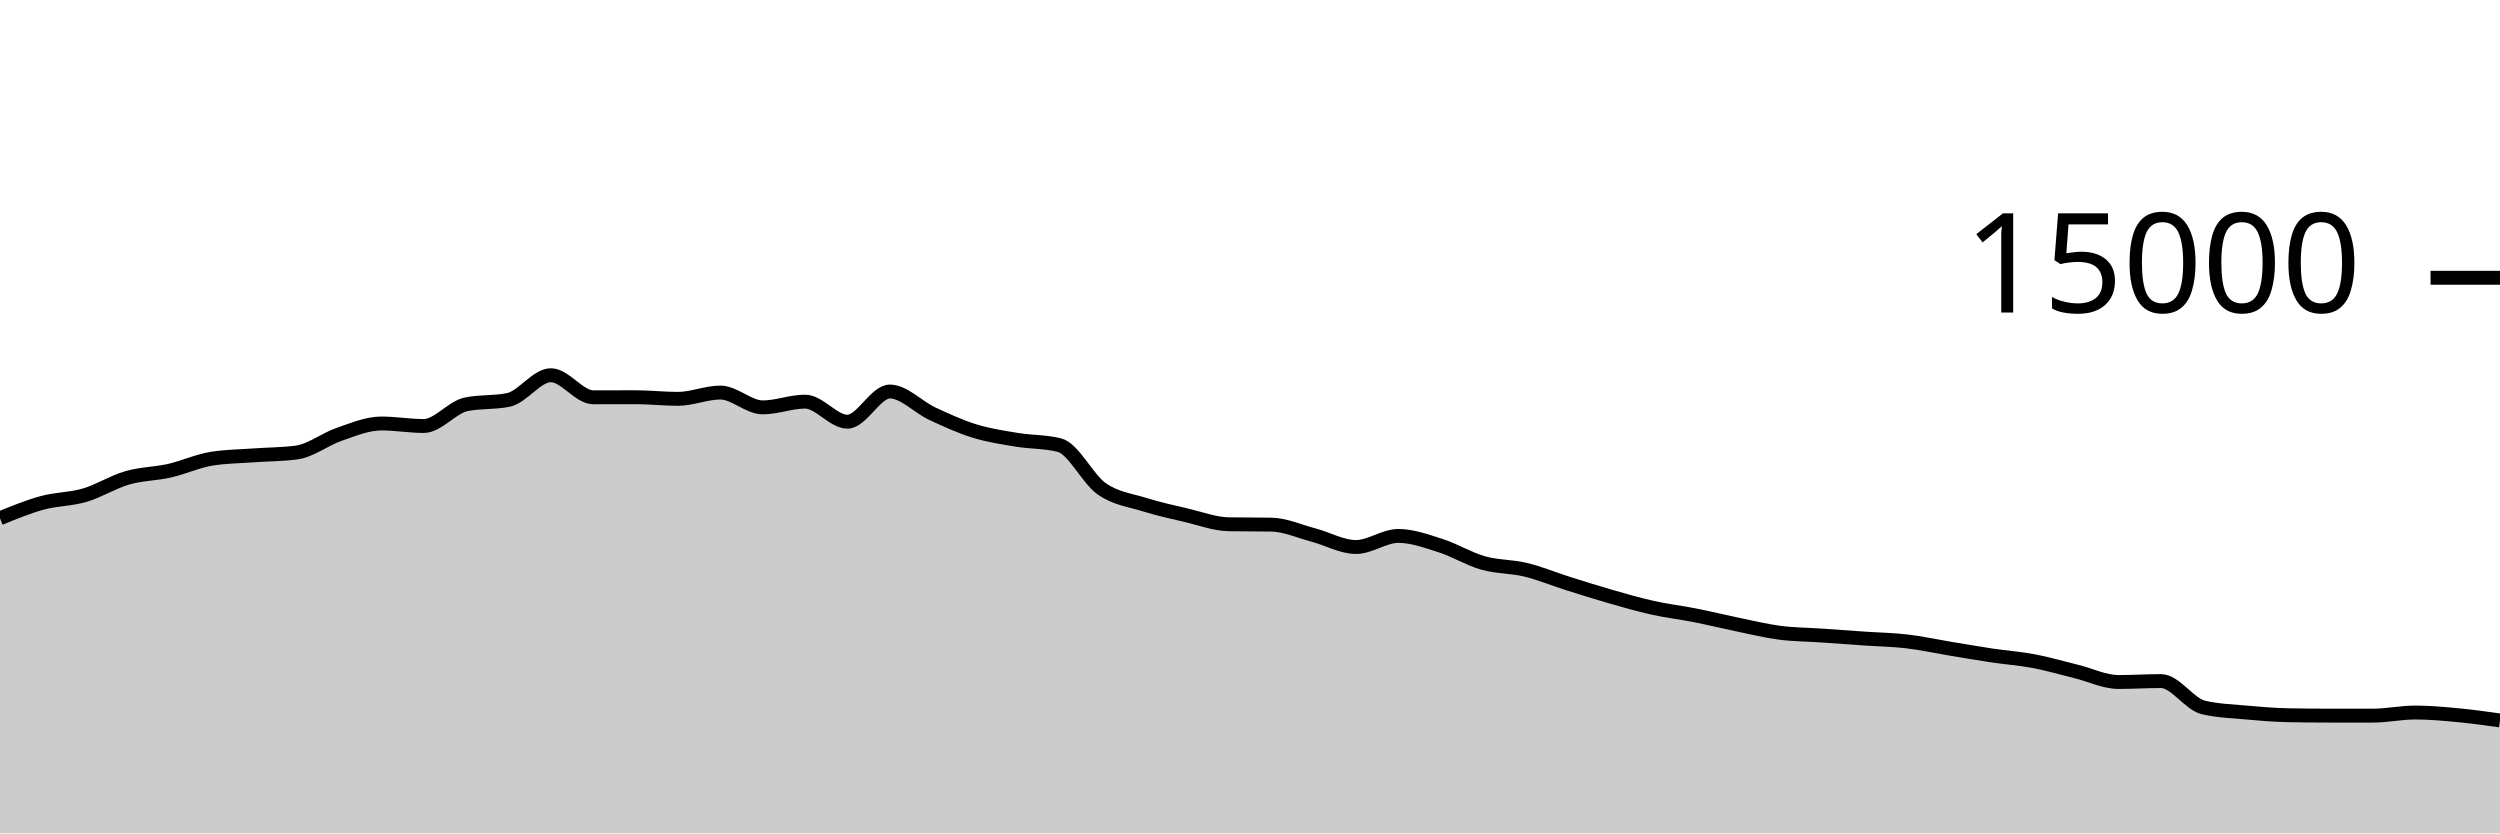
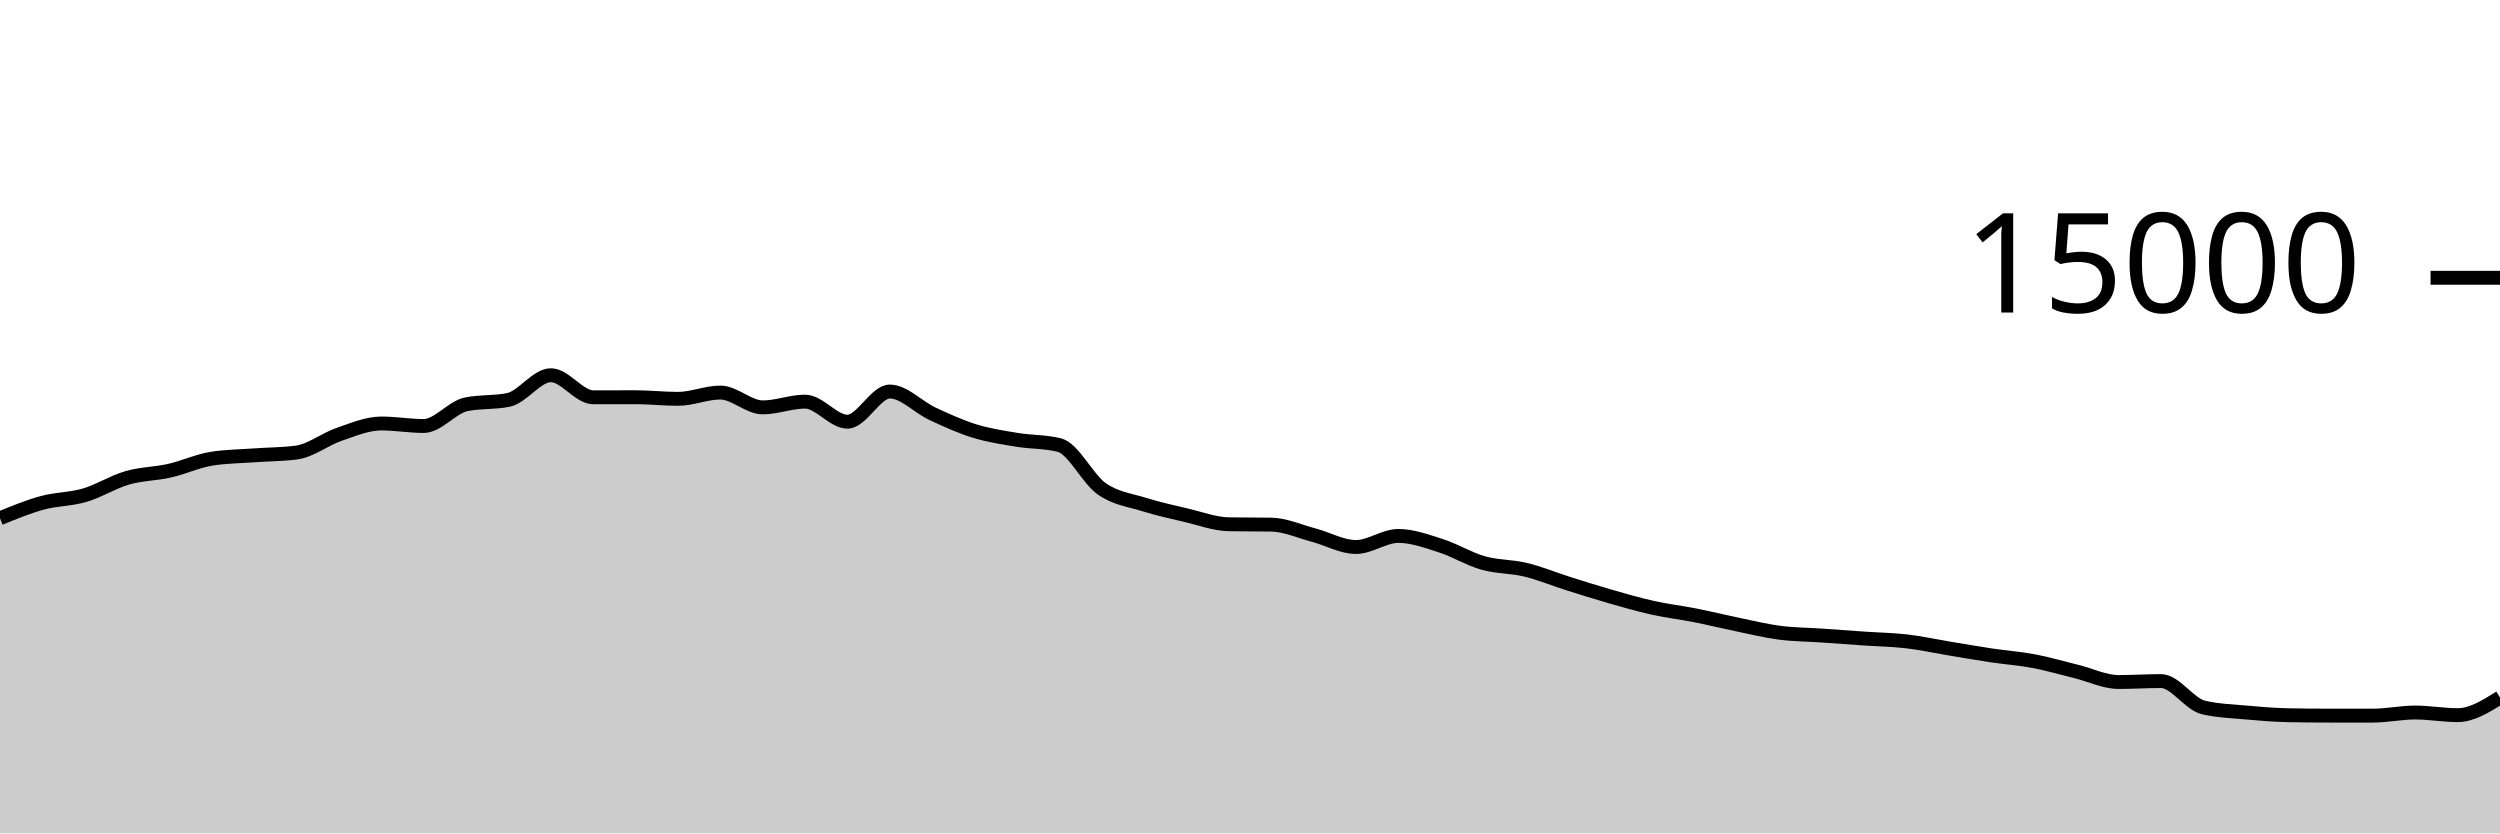
<svg xmlns="http://www.w3.org/2000/svg" viewBox="0 0 180 60">
  <g transform="translate(0,20)">
-     <path class="area" fill="rgba(0, 0, 0, 0.2)" d="M0,17.315C1.017,16.897,2.034,16.48,3.051,16.203C4.068,15.926,5.085,15.952,6.102,15.653C7.119,15.354,8.136,14.702,9.153,14.408C10.169,14.114,11.186,14.121,12.203,13.891C13.22,13.66,14.237,13.184,15.254,13.024C16.271,12.864,17.288,12.858,18.305,12.784C19.322,12.71,20.339,12.716,21.356,12.581C22.373,12.446,23.39,11.626,24.407,11.277C25.424,10.929,26.441,10.491,27.458,10.491C28.475,10.491,29.492,10.672,30.508,10.672C31.525,10.672,32.542,9.325,33.559,9.112C34.576,8.899,35.593,9.005,36.61,8.792C37.627,8.579,38.644,7.016,39.661,7.016C40.678,7.016,41.695,8.605,42.712,8.605C43.729,8.605,44.746,8.6,45.763,8.6C46.78,8.6,47.797,8.717,48.814,8.717C49.831,8.717,50.847,8.264,51.864,8.264C52.881,8.264,53.898,9.331,54.915,9.331C55.932,9.331,56.949,8.917,57.966,8.917C58.983,8.917,60,10.363,61.017,10.363C62.034,10.363,63.051,8.189,64.068,8.189C65.085,8.189,66.102,9.307,67.119,9.781C68.136,10.256,69.153,10.72,70.169,11.035C71.186,11.349,72.203,11.498,73.22,11.667C74.237,11.835,75.254,11.793,76.271,12.045C77.288,12.298,78.305,14.479,79.322,15.192C80.339,15.905,81.356,16.004,82.373,16.323C83.39,16.641,84.407,16.864,85.424,17.101C86.441,17.339,87.458,17.729,88.475,17.747C89.492,17.764,90.508,17.756,91.525,17.773C92.542,17.791,93.559,18.257,94.576,18.525C95.593,18.794,96.61,19.384,97.627,19.384C98.644,19.384,99.661,18.587,100.678,18.587C101.695,18.587,102.712,18.964,103.729,19.288C104.746,19.612,105.763,20.245,106.78,20.533C107.797,20.822,108.814,20.773,109.831,21.019C110.847,21.264,111.864,21.687,112.881,22.008C113.898,22.329,114.915,22.652,115.932,22.944C116.949,23.236,117.966,23.531,118.983,23.757C120,23.984,121.017,24.1,122.034,24.301C123.051,24.502,124.068,24.753,125.085,24.963C126.102,25.172,127.119,25.424,128.136,25.557C129.153,25.69,130.169,25.69,131.186,25.76C132.203,25.83,133.22,25.906,134.237,25.976C135.254,26.046,136.271,26.06,137.288,26.179C138.305,26.298,139.322,26.522,140.339,26.691C141.356,26.859,142.373,27.037,143.39,27.189C144.407,27.342,145.424,27.412,146.441,27.605C147.458,27.798,148.475,28.097,149.492,28.347C150.508,28.596,151.525,29.104,152.542,29.104C153.559,29.104,154.576,29.037,155.593,29.037C156.61,29.037,157.627,30.694,158.644,30.936C159.661,31.178,160.678,31.205,161.695,31.299C162.712,31.392,163.729,31.476,164.746,31.496C165.763,31.516,166.78,31.525,167.797,31.525C168.814,31.525,169.831,31.525,170.847,31.525C171.864,31.525,172.881,31.301,173.898,31.301C174.915,31.301,175.932,31.396,176.949,31.491C177.966,31.586,178.983,31.729,180,31.872L180,40C178.983,40,177.966,40,176.949,40C175.932,40,174.915,40,173.898,40C172.881,40,171.864,40,170.847,40C169.831,40,168.814,40,167.797,40C166.78,40,165.763,40,164.746,40C163.729,40,162.712,40,161.695,40C160.678,40,159.661,40,158.644,40C157.627,40,156.61,40,155.593,40C154.576,40,153.559,40,152.542,40C151.525,40,150.508,40,149.492,40C148.475,40,147.458,40,146.441,40C145.424,40,144.407,40,143.39,40C142.373,40,141.356,40,140.339,40C139.322,40,138.305,40,137.288,40C136.271,40,135.254,40,134.237,40C133.22,40,132.203,40,131.186,40C130.169,40,129.153,40,128.136,40C127.119,40,126.102,40,125.085,40C124.068,40,123.051,40,122.034,40C121.017,40,120,40,118.983,40C117.966,40,116.949,40,115.932,40C114.915,40,113.898,40,112.881,40C111.864,40,110.847,40,109.831,40C108.814,40,107.797,40,106.78,40C105.763,40,104.746,40,103.729,40C102.712,40,101.695,40,100.678,40C99.661,40,98.644,40,97.627,40C96.61,40,95.593,40,94.576,40C93.559,40,92.542,40,91.525,40C90.508,40,89.492,40,88.475,40C87.458,40,86.441,40,85.424,40C84.407,40,83.39,40,82.373,40C81.356,40,80.339,40,79.322,40C78.305,40,77.288,40,76.271,40C75.254,40,74.237,40,73.22,40C72.203,40,71.186,40,70.169,40C69.153,40,68.136,40,67.119,40C66.102,40,65.085,40,64.068,40C63.051,40,62.034,40,61.017,40C60,40,58.983,40,57.966,40C56.949,40,55.932,40,54.915,40C53.898,40,52.881,40,51.864,40C50.847,40,49.831,40,48.814,40C47.797,40,46.78,40,45.763,40C44.746,40,43.729,40,42.712,40C41.695,40,40.678,40,39.661,40C38.644,40,37.627,40,36.61,40C35.593,40,34.576,40,33.559,40C32.542,40,31.525,40,30.508,40C29.492,40,28.475,40,27.458,40C26.441,40,25.424,40,24.407,40C23.39,40,22.373,40,21.356,40C20.339,40,19.322,40,18.305,40C17.288,40,16.271,40,15.254,40C14.237,40,13.22,40,12.203,40C11.186,40,10.169,40,9.153,40C8.136,40,7.119,40,6.102,40C5.085,40,4.068,40,3.051,40C2.034,40,1.017,40,0,40Z" />
-     <path class="line" stroke="black" fill="none" d="M0,17.315C1.017,16.897,2.034,16.48,3.051,16.203C4.068,15.926,5.085,15.952,6.102,15.653C7.119,15.354,8.136,14.702,9.153,14.408C10.169,14.114,11.186,14.121,12.203,13.891C13.22,13.66,14.237,13.184,15.254,13.024C16.271,12.864,17.288,12.858,18.305,12.784C19.322,12.71,20.339,12.716,21.356,12.581C22.373,12.446,23.39,11.626,24.407,11.277C25.424,10.929,26.441,10.491,27.458,10.491C28.475,10.491,29.492,10.672,30.508,10.672C31.525,10.672,32.542,9.325,33.559,9.112C34.576,8.899,35.593,9.005,36.61,8.792C37.627,8.579,38.644,7.016,39.661,7.016C40.678,7.016,41.695,8.605,42.712,8.605C43.729,8.605,44.746,8.6,45.763,8.6C46.78,8.6,47.797,8.717,48.814,8.717C49.831,8.717,50.847,8.264,51.864,8.264C52.881,8.264,53.898,9.331,54.915,9.331C55.932,9.331,56.949,8.917,57.966,8.917C58.983,8.917,60,10.363,61.017,10.363C62.034,10.363,63.051,8.189,64.068,8.189C65.085,8.189,66.102,9.307,67.119,9.781C68.136,10.256,69.153,10.72,70.169,11.035C71.186,11.349,72.203,11.498,73.22,11.667C74.237,11.835,75.254,11.793,76.271,12.045C77.288,12.298,78.305,14.479,79.322,15.192C80.339,15.905,81.356,16.004,82.373,16.323C83.39,16.641,84.407,16.864,85.424,17.101C86.441,17.339,87.458,17.729,88.475,17.747C89.492,17.764,90.508,17.756,91.525,17.773C92.542,17.791,93.559,18.257,94.576,18.525C95.593,18.794,96.61,19.384,97.627,19.384C98.644,19.384,99.661,18.587,100.678,18.587C101.695,18.587,102.712,18.964,103.729,19.288C104.746,19.612,105.763,20.245,106.78,20.533C107.797,20.822,108.814,20.773,109.831,21.019C110.847,21.264,111.864,21.687,112.881,22.008C113.898,22.329,114.915,22.652,115.932,22.944C116.949,23.236,117.966,23.531,118.983,23.757C120,23.984,121.017,24.1,122.034,24.301C123.051,24.502,124.068,24.753,125.085,24.963C126.102,25.172,127.119,25.424,128.136,25.557C129.153,25.69,130.169,25.69,131.186,25.76C132.203,25.83,133.22,25.906,134.237,25.976C135.254,26.046,136.271,26.06,137.288,26.179C138.305,26.298,139.322,26.522,140.339,26.691C141.356,26.859,142.373,27.037,143.39,27.189C144.407,27.342,145.424,27.412,146.441,27.605C147.458,27.798,148.475,28.097,149.492,28.347C150.508,28.596,151.525,29.104,152.542,29.104C153.559,29.104,154.576,29.037,155.593,29.037C156.61,29.037,157.627,30.694,158.644,30.936C159.661,31.178,160.678,31.205,161.695,31.299C162.712,31.392,163.729,31.476,164.746,31.496C165.763,31.516,166.78,31.525,167.797,31.525C168.814,31.525,169.831,31.525,170.847,31.525C171.864,31.525,172.881,31.301,173.898,31.301C174.915,31.301,175.932,31.396,176.949,31.491C177.966,31.586,178.983,31.729,180,31.872" />
+     <path class="area" fill="rgba(0, 0, 0, 0.2)" d="M0,17.315C1.017,16.897,2.034,16.48,3.051,16.203C4.068,15.926,5.085,15.952,6.102,15.653C7.119,15.354,8.136,14.702,9.153,14.408C10.169,14.114,11.186,14.121,12.203,13.891C13.22,13.66,14.237,13.184,15.254,13.024C16.271,12.864,17.288,12.858,18.305,12.784C19.322,12.71,20.339,12.716,21.356,12.581C22.373,12.446,23.39,11.626,24.407,11.277C25.424,10.929,26.441,10.491,27.458,10.491C28.475,10.491,29.492,10.672,30.508,10.672C31.525,10.672,32.542,9.325,33.559,9.112C34.576,8.899,35.593,9.005,36.61,8.792C37.627,8.579,38.644,7.016,39.661,7.016C40.678,7.016,41.695,8.605,42.712,8.605C43.729,8.605,44.746,8.6,45.763,8.6C46.78,8.6,47.797,8.717,48.814,8.717C49.831,8.717,50.847,8.264,51.864,8.264C52.881,8.264,53.898,9.331,54.915,9.331C55.932,9.331,56.949,8.917,57.966,8.917C58.983,8.917,60,10.363,61.017,10.363C62.034,10.363,63.051,8.189,64.068,8.189C65.085,8.189,66.102,9.307,67.119,9.781C68.136,10.256,69.153,10.72,70.169,11.035C71.186,11.349,72.203,11.498,73.22,11.667C74.237,11.835,75.254,11.793,76.271,12.045C77.288,12.298,78.305,14.479,79.322,15.192C80.339,15.905,81.356,16.004,82.373,16.323C83.39,16.641,84.407,16.864,85.424,17.101C86.441,17.339,87.458,17.729,88.475,17.747C89.492,17.764,90.508,17.756,91.525,17.773C92.542,17.791,93.559,18.257,94.576,18.525C95.593,18.794,96.61,19.384,97.627,19.384C98.644,19.384,99.661,18.587,100.678,18.587C101.695,18.587,102.712,18.964,103.729,19.288C104.746,19.612,105.763,20.245,106.78,20.533C107.797,20.822,108.814,20.773,109.831,21.019C110.847,21.264,111.864,21.687,112.881,22.008C113.898,22.329,114.915,22.652,115.932,22.944C116.949,23.236,117.966,23.531,118.983,23.757C120,23.984,121.017,24.1,122.034,24.301C123.051,24.502,124.068,24.753,125.085,24.963C126.102,25.172,127.119,25.424,128.136,25.557C129.153,25.69,130.169,25.69,131.186,25.76C132.203,25.83,133.22,25.906,134.237,25.976C135.254,26.046,136.271,26.06,137.288,26.179C138.305,26.298,139.322,26.522,140.339,26.691C141.356,26.859,142.373,27.037,143.39,27.189C144.407,27.342,145.424,27.412,146.441,27.605C147.458,27.798,148.475,28.097,149.492,28.347C150.508,28.596,151.525,29.104,152.542,29.104C153.559,29.104,154.576,29.037,155.593,29.037C156.61,29.037,157.627,30.694,158.644,30.936C159.661,31.178,160.678,31.205,161.695,31.299C162.712,31.392,163.729,31.476,164.746,31.496C165.763,31.516,166.78,31.525,167.797,31.525C168.814,31.525,169.831,31.525,170.847,31.525C171.864,31.525,172.881,31.301,173.898,31.301C174.915,31.301,175.932,31.491,176.949,31.491C177.966,31.491,178.983,30.855,180,30.219L180,40C178.983,40,177.966,40,176.949,40C175.932,40,174.915,40,173.898,40C172.881,40,171.864,40,170.847,40C169.831,40,168.814,40,167.797,40C166.78,40,165.763,40,164.746,40C163.729,40,162.712,40,161.695,40C160.678,40,159.661,40,158.644,40C157.627,40,156.61,40,155.593,40C154.576,40,153.559,40,152.542,40C151.525,40,150.508,40,149.492,40C148.475,40,147.458,40,146.441,40C145.424,40,144.407,40,143.39,40C142.373,40,141.356,40,140.339,40C139.322,40,138.305,40,137.288,40C136.271,40,135.254,40,134.237,40C133.22,40,132.203,40,131.186,40C130.169,40,129.153,40,128.136,40C127.119,40,126.102,40,125.085,40C124.068,40,123.051,40,122.034,40C121.017,40,120,40,118.983,40C117.966,40,116.949,40,115.932,40C114.915,40,113.898,40,112.881,40C111.864,40,110.847,40,109.831,40C108.814,40,107.797,40,106.78,40C105.763,40,104.746,40,103.729,40C102.712,40,101.695,40,100.678,40C99.661,40,98.644,40,97.627,40C96.61,40,95.593,40,94.576,40C93.559,40,92.542,40,91.525,40C90.508,40,89.492,40,88.475,40C87.458,40,86.441,40,85.424,40C84.407,40,83.39,40,82.373,40C81.356,40,80.339,40,79.322,40C78.305,40,77.288,40,76.271,40C75.254,40,74.237,40,73.22,40C72.203,40,71.186,40,70.169,40C69.153,40,68.136,40,67.119,40C66.102,40,65.085,40,64.068,40C63.051,40,62.034,40,61.017,40C60,40,58.983,40,57.966,40C56.949,40,55.932,40,54.915,40C53.898,40,52.881,40,51.864,40C50.847,40,49.831,40,48.814,40C47.797,40,46.78,40,45.763,40C44.746,40,43.729,40,42.712,40C41.695,40,40.678,40,39.661,40C38.644,40,37.627,40,36.61,40C35.593,40,34.576,40,33.559,40C32.542,40,31.525,40,30.508,40C29.492,40,28.475,40,27.458,40C26.441,40,25.424,40,24.407,40C23.39,40,22.373,40,21.356,40C20.339,40,19.322,40,18.305,40C17.288,40,16.271,40,15.254,40C14.237,40,13.22,40,12.203,40C11.186,40,10.169,40,9.153,40C8.136,40,7.119,40,6.102,40C5.085,40,4.068,40,3.051,40C2.034,40,1.017,40,0,40Z" />
+     <path class="line" stroke="black" fill="none" d="M0,17.315C1.017,16.897,2.034,16.48,3.051,16.203C4.068,15.926,5.085,15.952,6.102,15.653C7.119,15.354,8.136,14.702,9.153,14.408C10.169,14.114,11.186,14.121,12.203,13.891C13.22,13.66,14.237,13.184,15.254,13.024C16.271,12.864,17.288,12.858,18.305,12.784C19.322,12.71,20.339,12.716,21.356,12.581C22.373,12.446,23.39,11.626,24.407,11.277C25.424,10.929,26.441,10.491,27.458,10.491C28.475,10.491,29.492,10.672,30.508,10.672C31.525,10.672,32.542,9.325,33.559,9.112C34.576,8.899,35.593,9.005,36.61,8.792C37.627,8.579,38.644,7.016,39.661,7.016C40.678,7.016,41.695,8.605,42.712,8.605C43.729,8.605,44.746,8.6,45.763,8.6C46.78,8.6,47.797,8.717,48.814,8.717C49.831,8.717,50.847,8.264,51.864,8.264C52.881,8.264,53.898,9.331,54.915,9.331C55.932,9.331,56.949,8.917,57.966,8.917C58.983,8.917,60,10.363,61.017,10.363C62.034,10.363,63.051,8.189,64.068,8.189C65.085,8.189,66.102,9.307,67.119,9.781C68.136,10.256,69.153,10.72,70.169,11.035C71.186,11.349,72.203,11.498,73.22,11.667C74.237,11.835,75.254,11.793,76.271,12.045C77.288,12.298,78.305,14.479,79.322,15.192C80.339,15.905,81.356,16.004,82.373,16.323C83.39,16.641,84.407,16.864,85.424,17.101C86.441,17.339,87.458,17.729,88.475,17.747C89.492,17.764,90.508,17.756,91.525,17.773C92.542,17.791,93.559,18.257,94.576,18.525C95.593,18.794,96.61,19.384,97.627,19.384C98.644,19.384,99.661,18.587,100.678,18.587C101.695,18.587,102.712,18.964,103.729,19.288C104.746,19.612,105.763,20.245,106.78,20.533C107.797,20.822,108.814,20.773,109.831,21.019C110.847,21.264,111.864,21.687,112.881,22.008C113.898,22.329,114.915,22.652,115.932,22.944C116.949,23.236,117.966,23.531,118.983,23.757C120,23.984,121.017,24.1,122.034,24.301C123.051,24.502,124.068,24.753,125.085,24.963C126.102,25.172,127.119,25.424,128.136,25.557C129.153,25.69,130.169,25.69,131.186,25.76C132.203,25.83,133.22,25.906,134.237,25.976C135.254,26.046,136.271,26.06,137.288,26.179C138.305,26.298,139.322,26.522,140.339,26.691C141.356,26.859,142.373,27.037,143.39,27.189C144.407,27.342,145.424,27.412,146.441,27.605C147.458,27.798,148.475,28.097,149.492,28.347C150.508,28.596,151.525,29.104,152.542,29.104C153.559,29.104,154.576,29.037,155.593,29.037C156.61,29.037,157.627,30.694,158.644,30.936C159.661,31.178,160.678,31.205,161.695,31.299C162.712,31.392,163.729,31.476,164.746,31.496C165.763,31.516,166.78,31.525,167.797,31.525C168.814,31.525,169.831,31.525,170.847,31.525C171.864,31.525,172.881,31.301,173.898,31.301C174.915,31.301,175.932,31.491,176.949,31.491C177.966,31.491,178.983,30.855,180,30.219" />
    <path class="axis-ceiling" stroke-width="1" stroke="black" fill="none" d="M175,0L180,0" />
    <text class="axis-ceiling-label" font-family="sans-serif" text-anchor="end" font-size="10px" x="170" y="2.5">15000</text>
  </g>
</svg>
